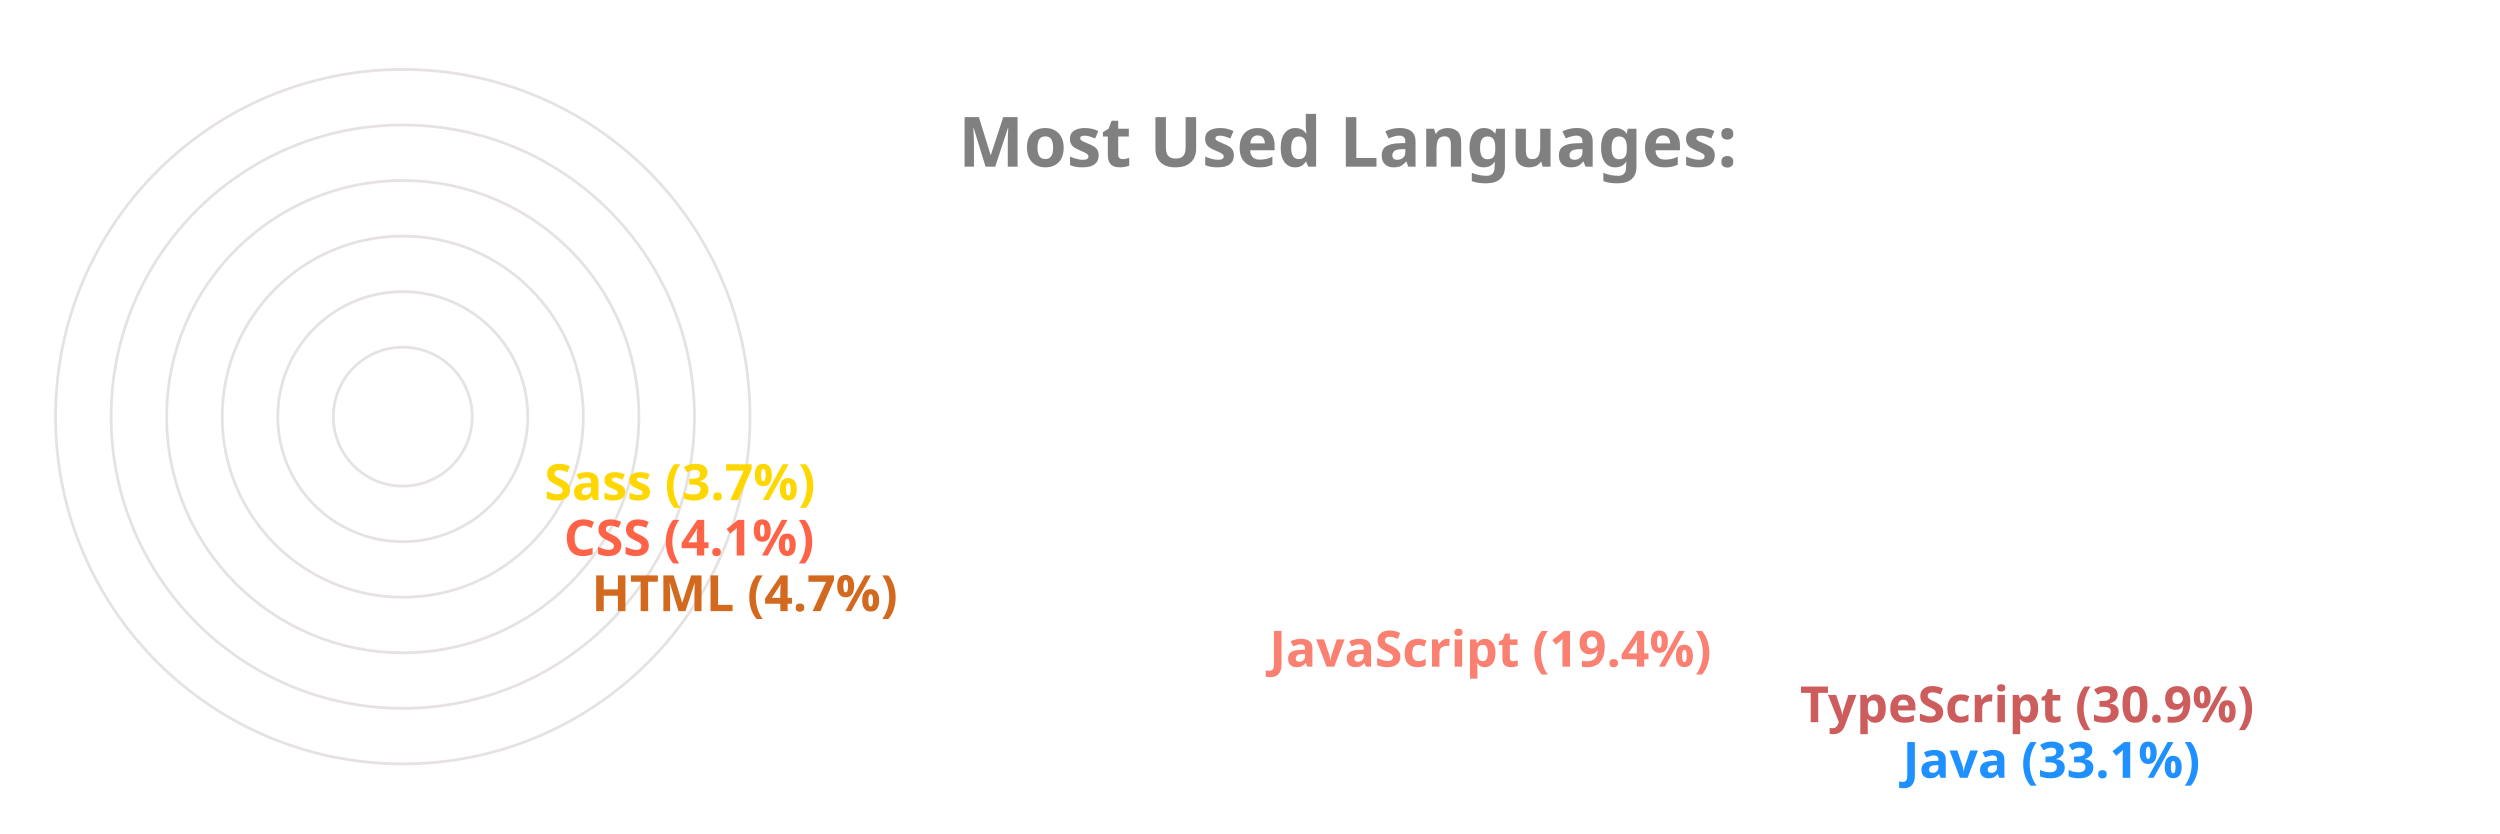
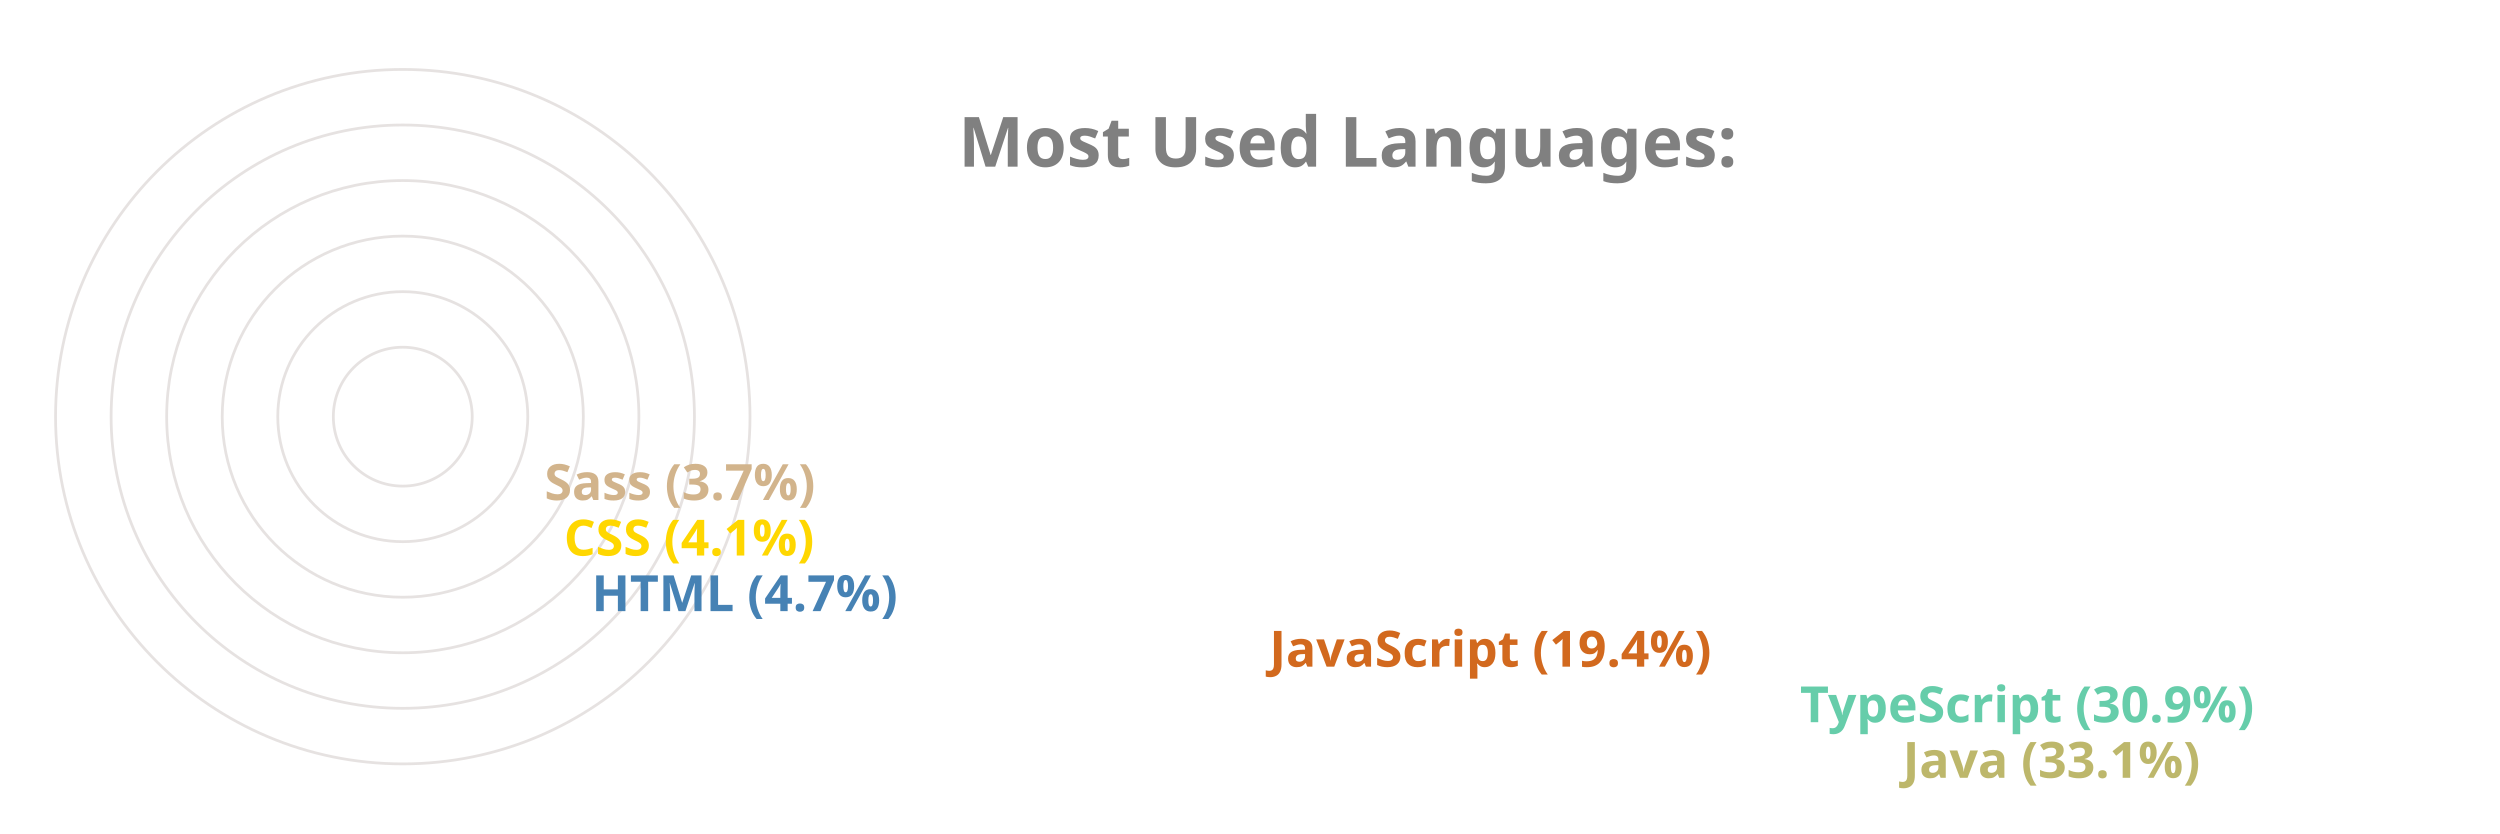
<svg xmlns="http://www.w3.org/2000/svg" viewBox="0 0 650 300" height="200px" width="600px">
  <style>
		.label {
			font: bold 25px sans-serif;
			color: #404040;
			-webkit-text-stroke: 1px white;
	  	}
		.name {
			font: bold 18px sans-serif;
			color: #404040;
	  	}

		.line {
			stroke-dasharray: 1000;
			stroke-dashoffset: 1000;
			animation: dash 3.5s ease-in-out forwards;	
			animation-iteration-count: infinite;
			animation-direction: alternate-reverse;
		}

		.path {
			stroke-dasharray: 1000;
			stroke-dashoffset: 1000;
			animation: dash 3.5s ease-in-out forwards;	
			animation-iteration-count: infinite;
			animation-direction: alternate-reverse;
		}
		  
		@keyframes dash {
			to {
				stroke-dashoffset: 0;
			}
		}

	</style>
  <g stroke="#E6E2E1" fill="none" stroke-width="1">
    <circle cx="20" cy="150" r="125" />
    <circle cx="20" cy="150" r="105" />
    <circle cx="20" cy="150" r="85" />
    <circle cx="20" cy="150" r="65" />
    <circle cx="20" cy="150" r="45" />
    <circle cx="20" cy="150" r="25" />
  </g>
  <g fill="none" stroke-width="20" class="line">
-     <line x2="550" y2="275" x1="20" y1="275" stroke="DodgerBlue" />
-     <line x2="513" y2="255" x1="20" y1="255" stroke="IndianRed" />
-     <line x2="322" y2="235" x1="20" y1="235" stroke="Salmon" />
-     <line x2="78" y2="215" x1="20" y1="215" stroke="Chocolate" />
-     <line x2="68" y2="195" x1="20" y1="195" stroke="Tomato" />
-     <line x2="61" y2="175" x1="20" y1="175" stroke="Gold" />
+     <line x2="550" y2="275" x1="20" y1="275" stroke="DarkKhaki" />
+     <line x2="513" y2="255" x1="20" y1="255" stroke="MediumAquaMarine" />
+     <line x2="322" y2="235" x1="20" y1="235" stroke="Chocolate" />
+     <line x2="78" y2="215" x1="20" y1="215" stroke="SteelBlue" />
+     <line x2="68" y2="195" x1="20" y1="195" stroke="Gold" />
+     <line x2="61" y2="175" x1="20" y1="175" stroke="Tan" />
  </g>
  <g fill="none" stroke-width="20" stroke-linecap="round" class="path">
-     <path d="M 20 275 A 125 125 45 0 1 -84 81" stroke="DodgerBlue" />
-     <path d="M 20 255 A 105 105 45 0 1 -70 95" stroke="IndianRed" />
-     <path d="M 20 235 A 85 85 45 0 1 -60 122" stroke="Salmon" />
-     <path d="M 20 215 A 65 65 45 0 1 -44 144" stroke="Chocolate" />
-     <path d="M 20 195 A 45 45 45 0 1 -24 146" stroke="Tomato" />
-     <path d="M 20 175 A 25 25 45 0 1 -4 148" stroke="Gold" />
+     <path d="M 20 275 A 125 125 45 0 1 -84 81" stroke="DarkKhaki" />
+     <path d="M 20 255 A 105 105 45 0 1 -70 95" stroke="MediumAquaMarine" />
+     <path d="M 20 235 A 85 85 45 0 1 -60 122" stroke="Chocolate" />
+     <path d="M 20 215 A 65 65 45 0 1 -44 144" stroke="SteelBlue" />
+     <path d="M 20 195 A 45 45 45 0 1 -24 146" stroke="Gold" />
+     <path d="M 20 175 A 25 25 45 0 1 -4 148" stroke="Tan" />
  </g>
  <g class="name">
-     <text x="560" y="280" fill="DodgerBlue">Java (33.1%)</text>
-     <text x="523" y="260" fill="IndianRed">TypeScript (30.9%)</text>
-     <text x="332" y="240" fill="Salmon">JavaScript (19.4%)</text>
-     <text x="88" y="220" fill="Chocolate">HTML (4.7%)</text>
-     <text x="78" y="200" fill="Tomato">CSS (4.1%)</text>
-     <text x="71" y="180" fill="Gold">Sass (3.7%)</text>
+     <text x="560" y="280" fill="DarkKhaki">Java (33.1%)</text>
+     <text x="523" y="260" fill="MediumAquaMarine">TypeScript (30.9%)</text>
+     <text x="332" y="240" fill="Chocolate">JavaScript (19.4%)</text>
+     <text x="88" y="220" fill="SteelBlue">HTML (4.7%)</text>
+     <text x="78" y="200" fill="Gold">CSS (4.1%)</text>
+     <text x="71" y="180" fill="Tan">Sass (3.7%)</text>
  </g>
  <g class="label">
    <text x="220" y="60" fill="grey">Most Used Languages:</text>
  </g>
</svg>
